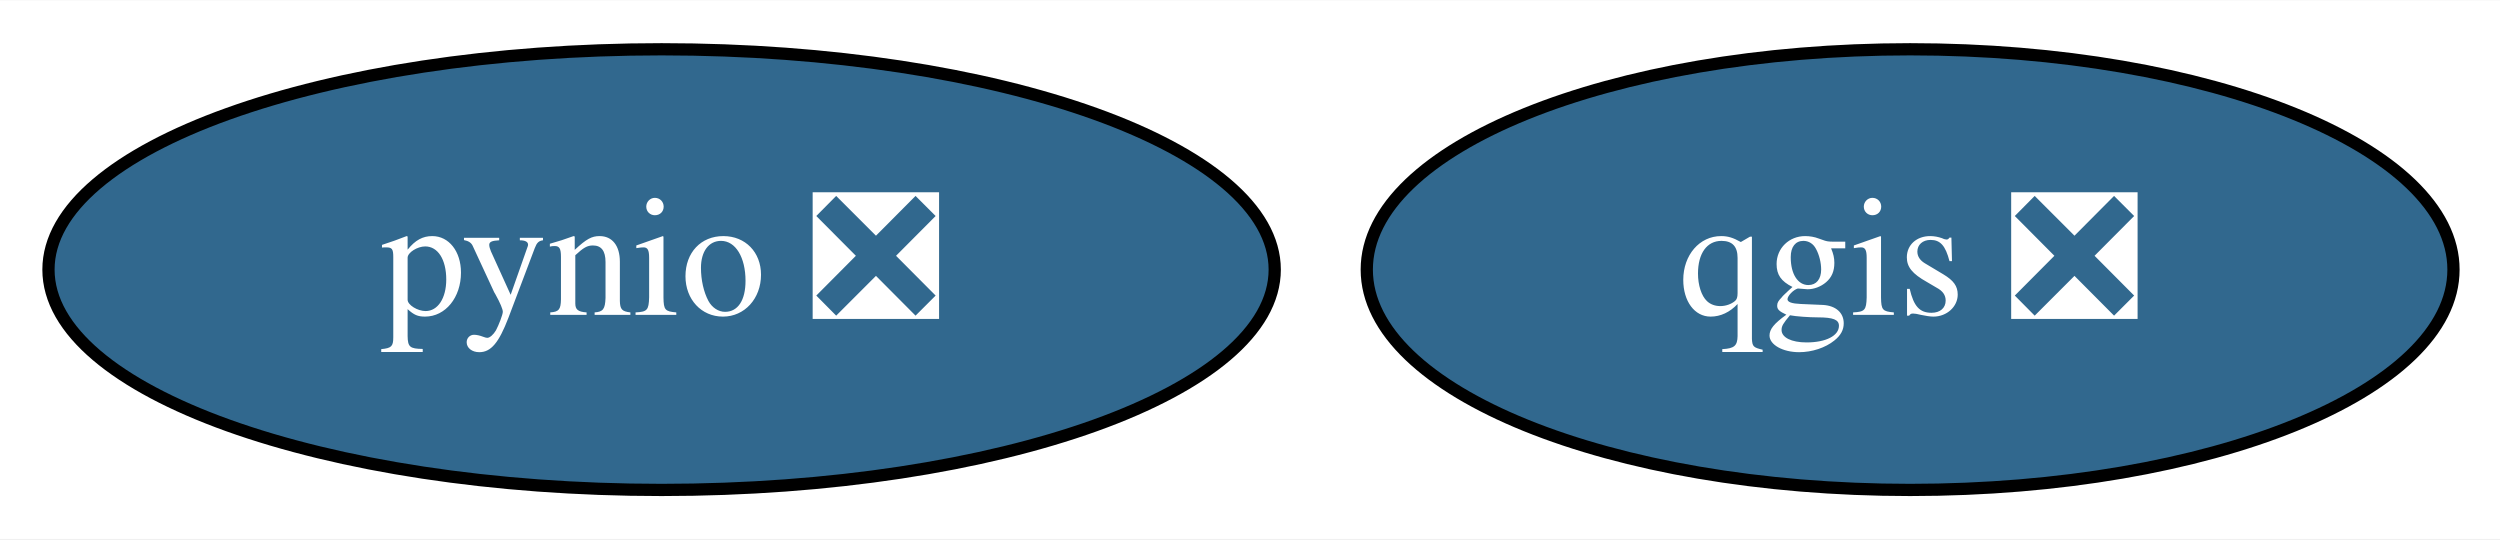
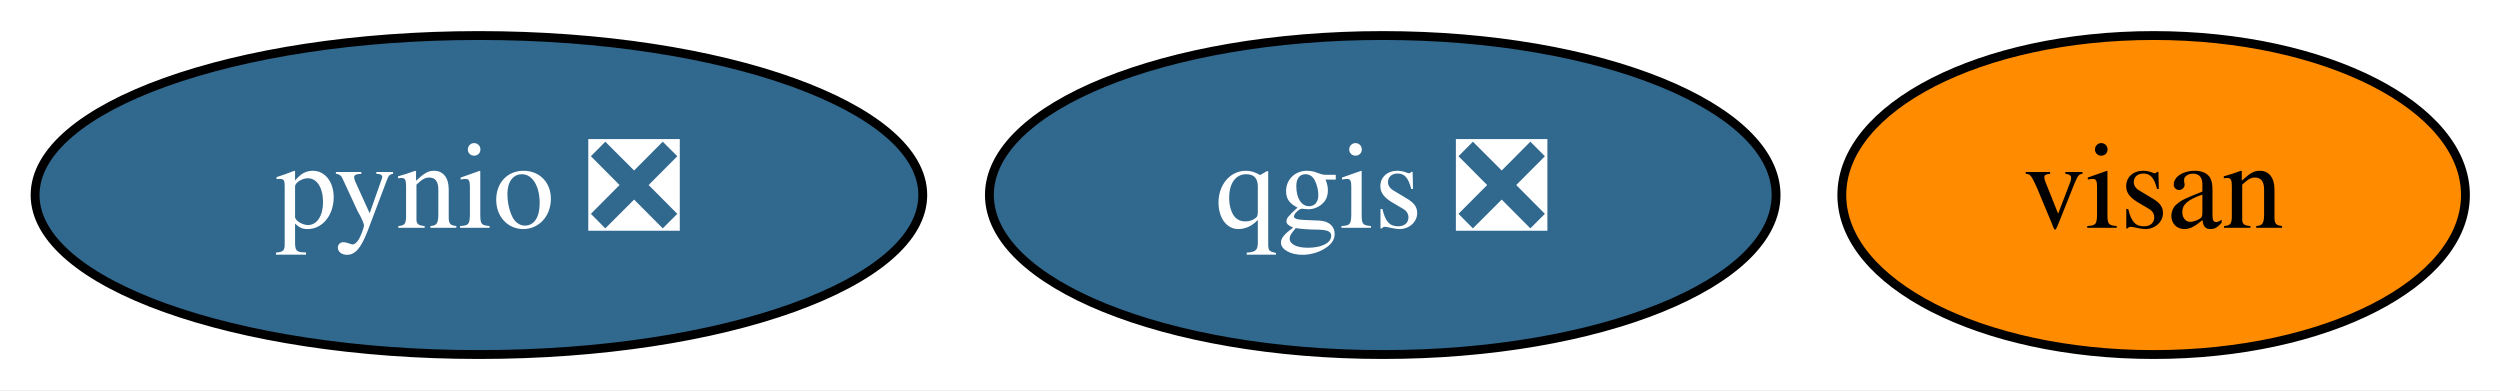
- <svg xmlns="http://www.w3.org/2000/svg" xmlns:xlink="http://www.w3.org/1999/xlink" width="204pt" height="44pt" viewBox="0.00 0.00 204.24 44.00">
+ <svg xmlns="http://www.w3.org/2000/svg" xmlns:xlink="http://www.w3.org/1999/xlink" width="282pt" height="44pt" viewBox="0.00 0.00 282.14 44.00">
  <g id="graph0" class="graph" transform="scale(1 1) rotate(0) translate(4 40)">
-     <polygon fill="white" stroke="transparent" points="-4,4 -4,-40 200.24,-40 200.24,4 -4,4" />
+     <polygon fill="white" stroke="transparent" points="-4,4 -4,-40 278.14,-40 278.14,4 -4,4" />
    <g id="node1" class="node">
      <g id="a_node1">
        <a xlink:href="https://github.com/conda-forge/pynio-feedstock/pull/111" xlink:title="pynio ❎">
          <ellipse fill="#31688e" stroke="black" cx="50.05" cy="-18" rx="50.09" ry="18" />
          <text text-anchor="middle" x="50.05" y="-14.3" font-family="Times,serif" font-size="14.00" fill="white">pynio ❎</text>
        </a>
      </g>
    </g>
    <g id="node2" class="node">
      <g id="a_node2">
        <a xlink:href="https://github.com/conda-forge/qgis-feedstock/pull/222" xlink:title="qgis ❎">
          <ellipse fill="#31688e" stroke="black" cx="152.05" cy="-18" rx="44.39" ry="18" />
          <text text-anchor="middle" x="152.05" y="-14.3" font-family="Times,serif" font-size="14.00" fill="white">qgis ❎</text>
        </a>
      </g>
    </g>
+     <g id="node3" class="node">
+       <g id="a_node3">
+         <a xlink:href="https://github.com/conda-forge/visan-feedstock" xlink:title="visan">
+           <ellipse fill="#ff8c00" stroke="black" cx="239.05" cy="-18" rx="35.19" ry="18" />
+           <text text-anchor="middle" x="239.05" y="-14.3" font-family="Times,serif" font-size="14.00">visan</text>
+         </a>
+       </g>
+     </g>
  </g>
</svg>
